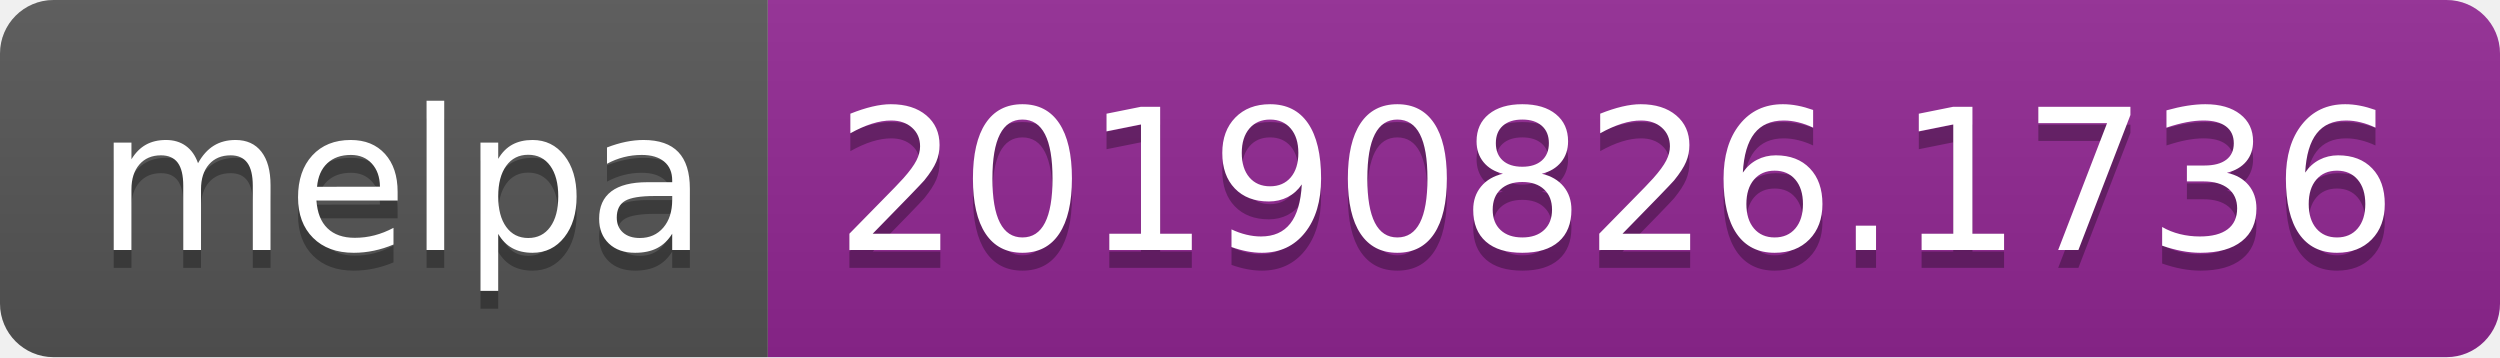
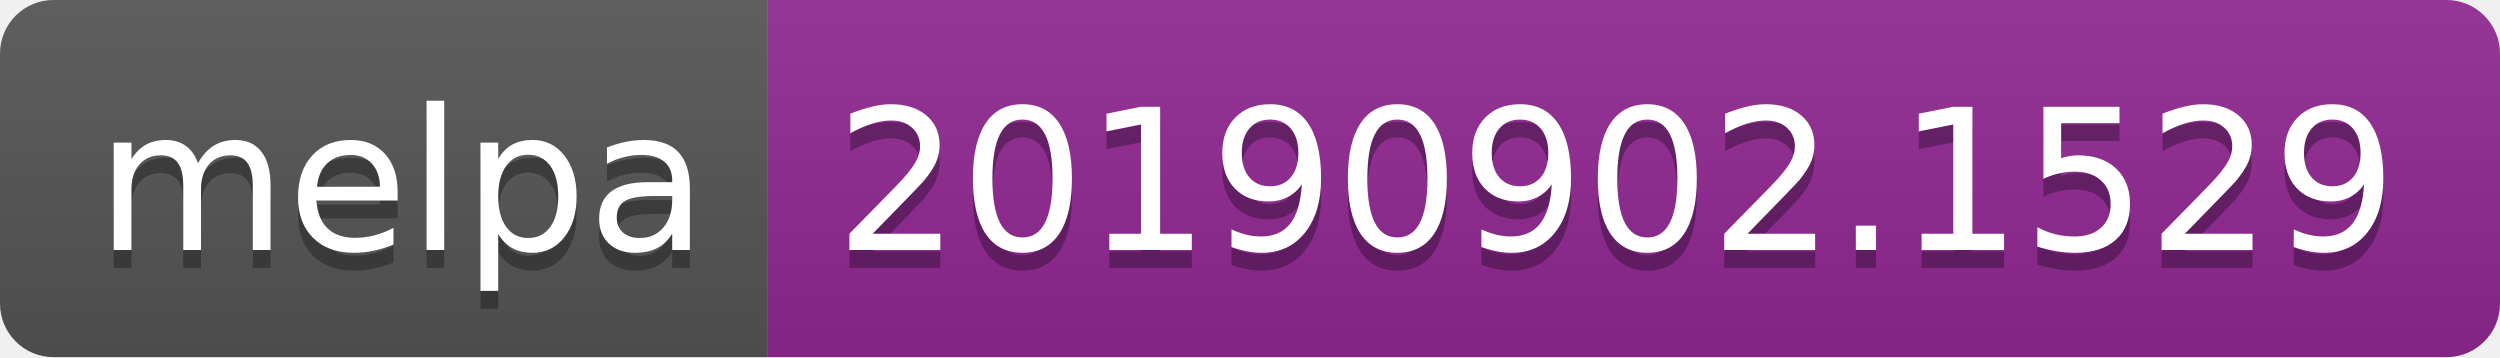
<svg xmlns="http://www.w3.org/2000/svg" width="140" height="20">
  <linearGradient id="b" x2="0" y2="100%">
    <stop offset="0" stop-color="#bbb" stop-opacity=".1" />
    <stop offset="1" stop-opacity=".1" />
  </linearGradient>
  <clipPath id="a">
    <rect width="140" height="20" rx="3" fill="#fff" />
  </clipPath>
  <g clip-path="url(#a)">
    <path fill="#555" d="M0 0h43v20H0z" />
    <path fill="#922793" d="M43 0h97v20H43z" />
    <path fill="url(#b)" d="M0 0h140v20H0z" />
  </g>
  <g fill="#fff" text-anchor="middle" font-family="DejaVu Sans,Verdana,Geneva,sans-serif" font-size="110">
    <text x="225" y="150" fill="#010101" fill-opacity=".3" transform="scale(.1)" textLength="330">melpa</text>
    <text x="225" y="140" transform="scale(.1)" textLength="330">melpa</text>
-     <text x="905" y="150" fill="#010101" fill-opacity=".3" transform="scale(.1)" textLength="870">20190826.1736</text>
-     <text x="905" y="140" transform="scale(.1)" textLength="870">20190826.1736</text>
+     <text x="905" y="150" fill="#010101" fill-opacity=".3" transform="scale(.1)" textLength="870">20190902.1529</text>
+     <text x="905" y="140" transform="scale(.1)" textLength="870">20190902.1529</text>
  </g>
</svg>
